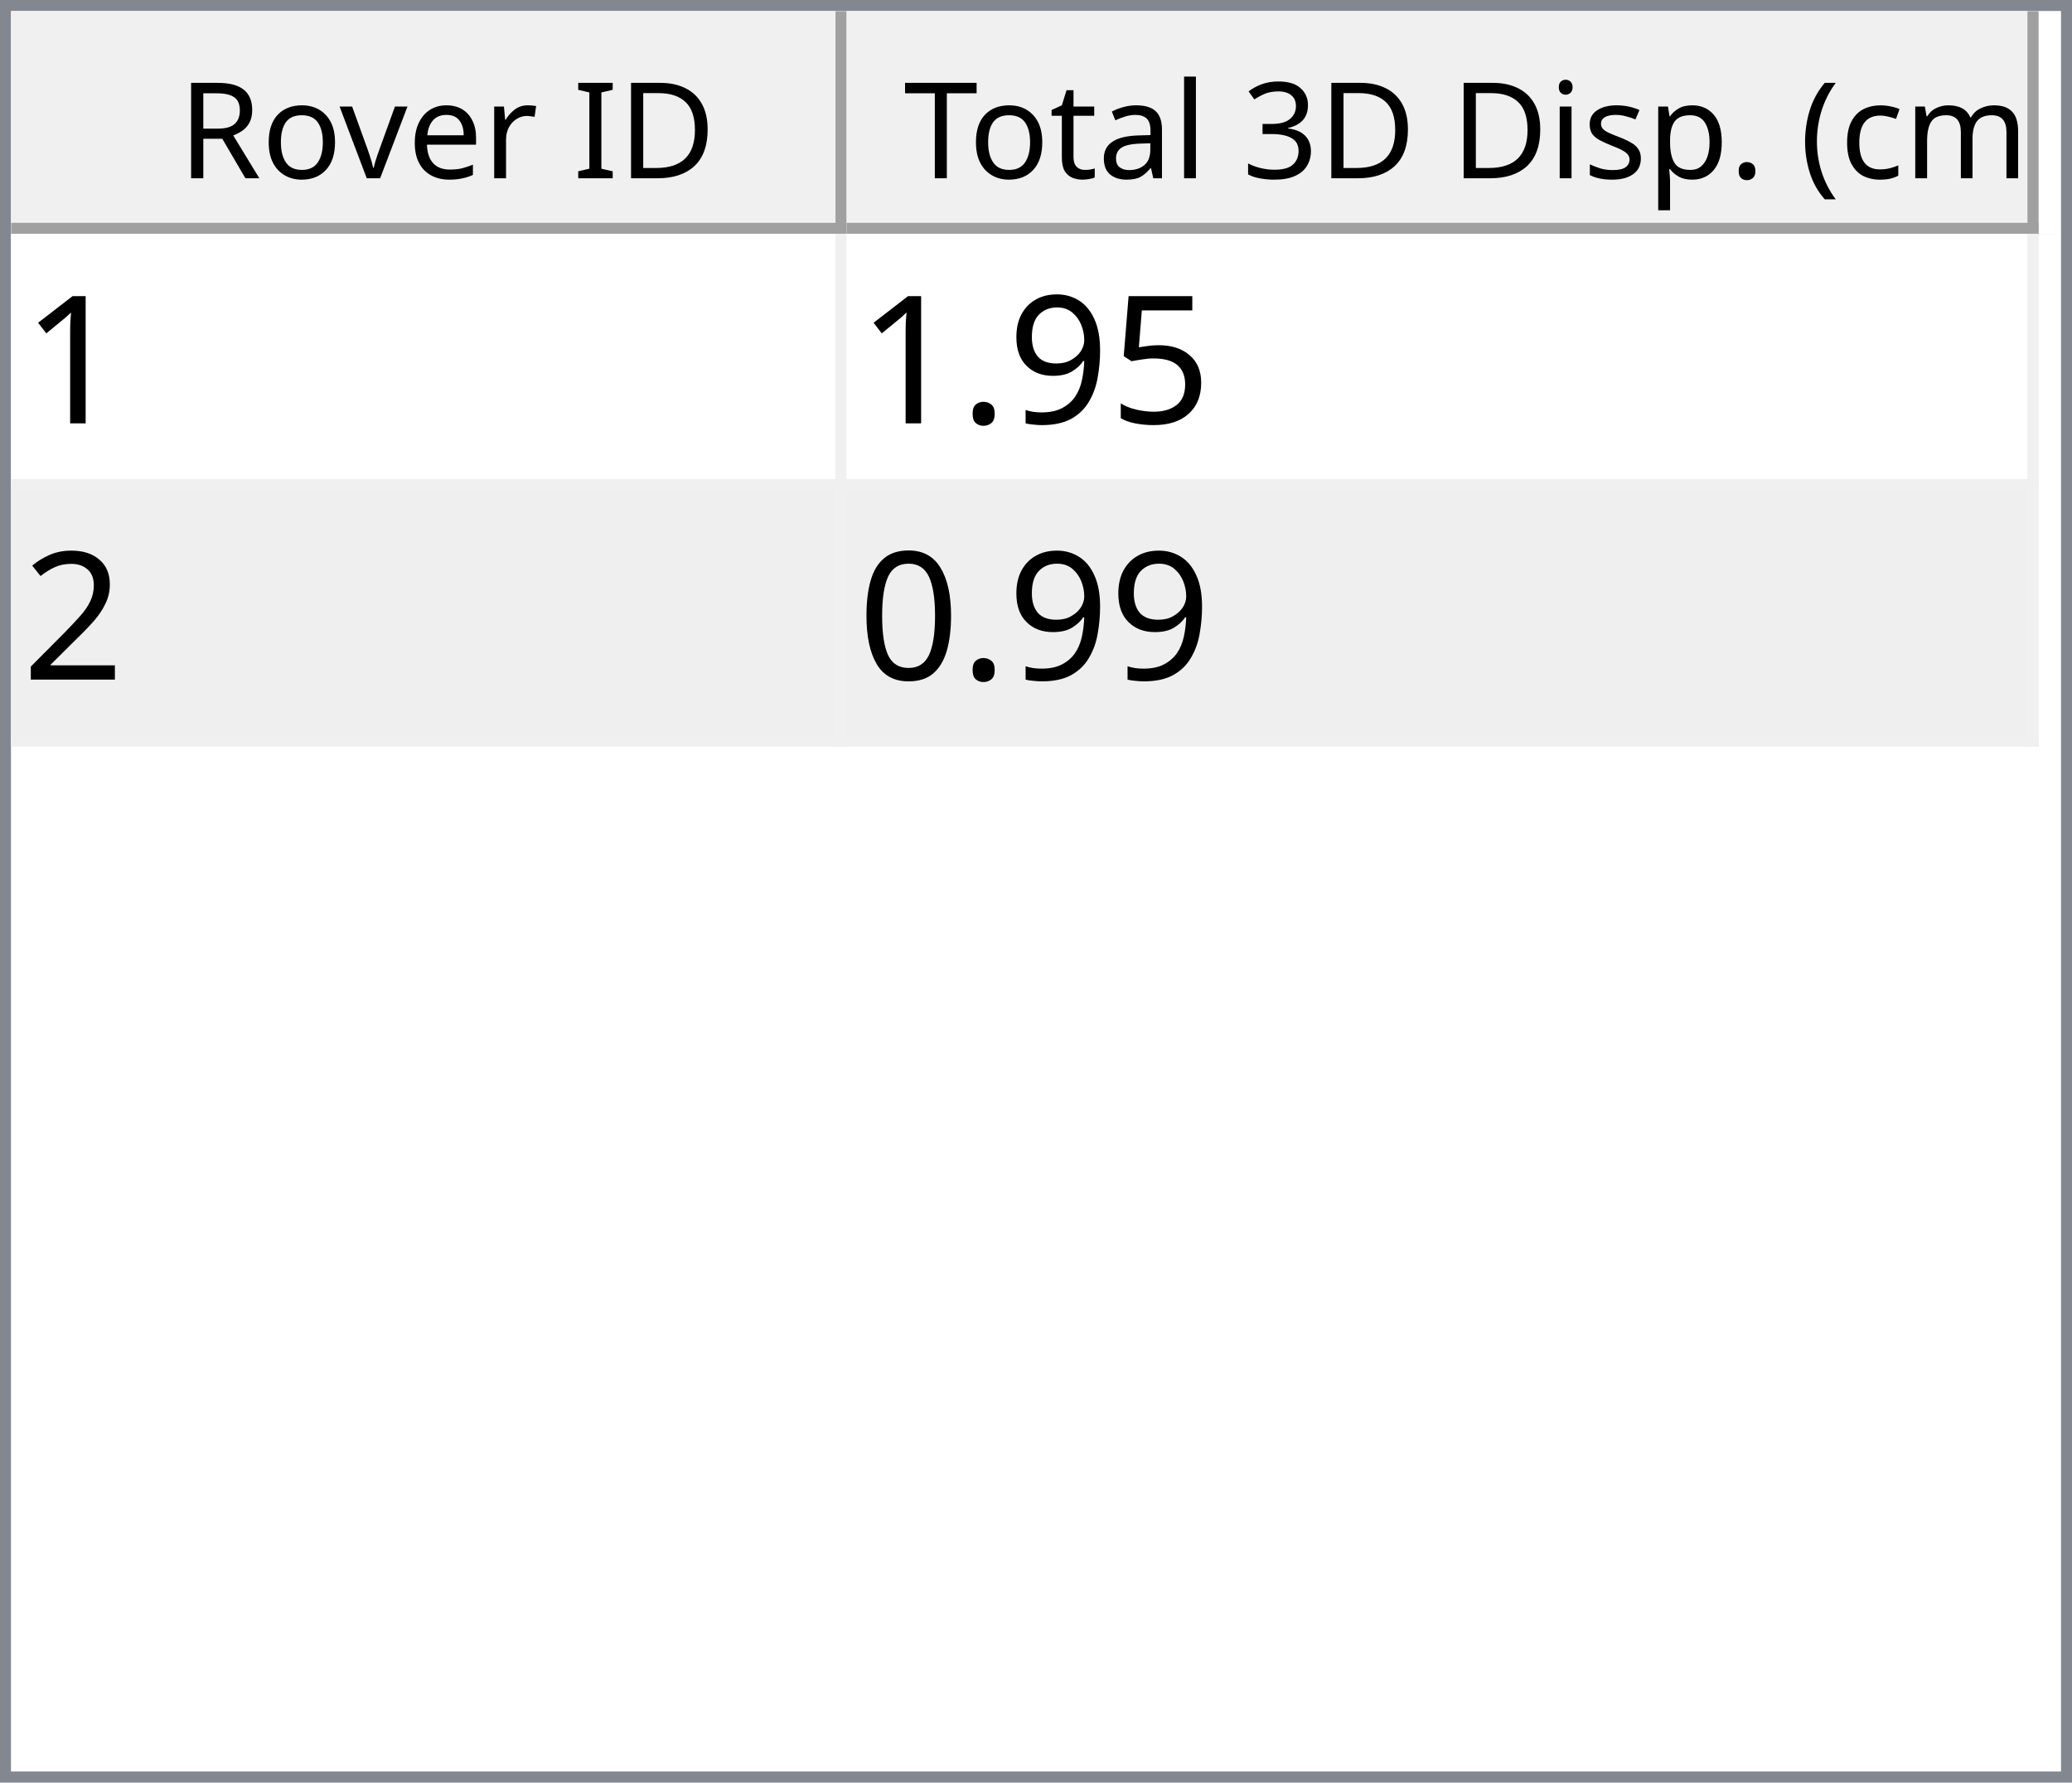
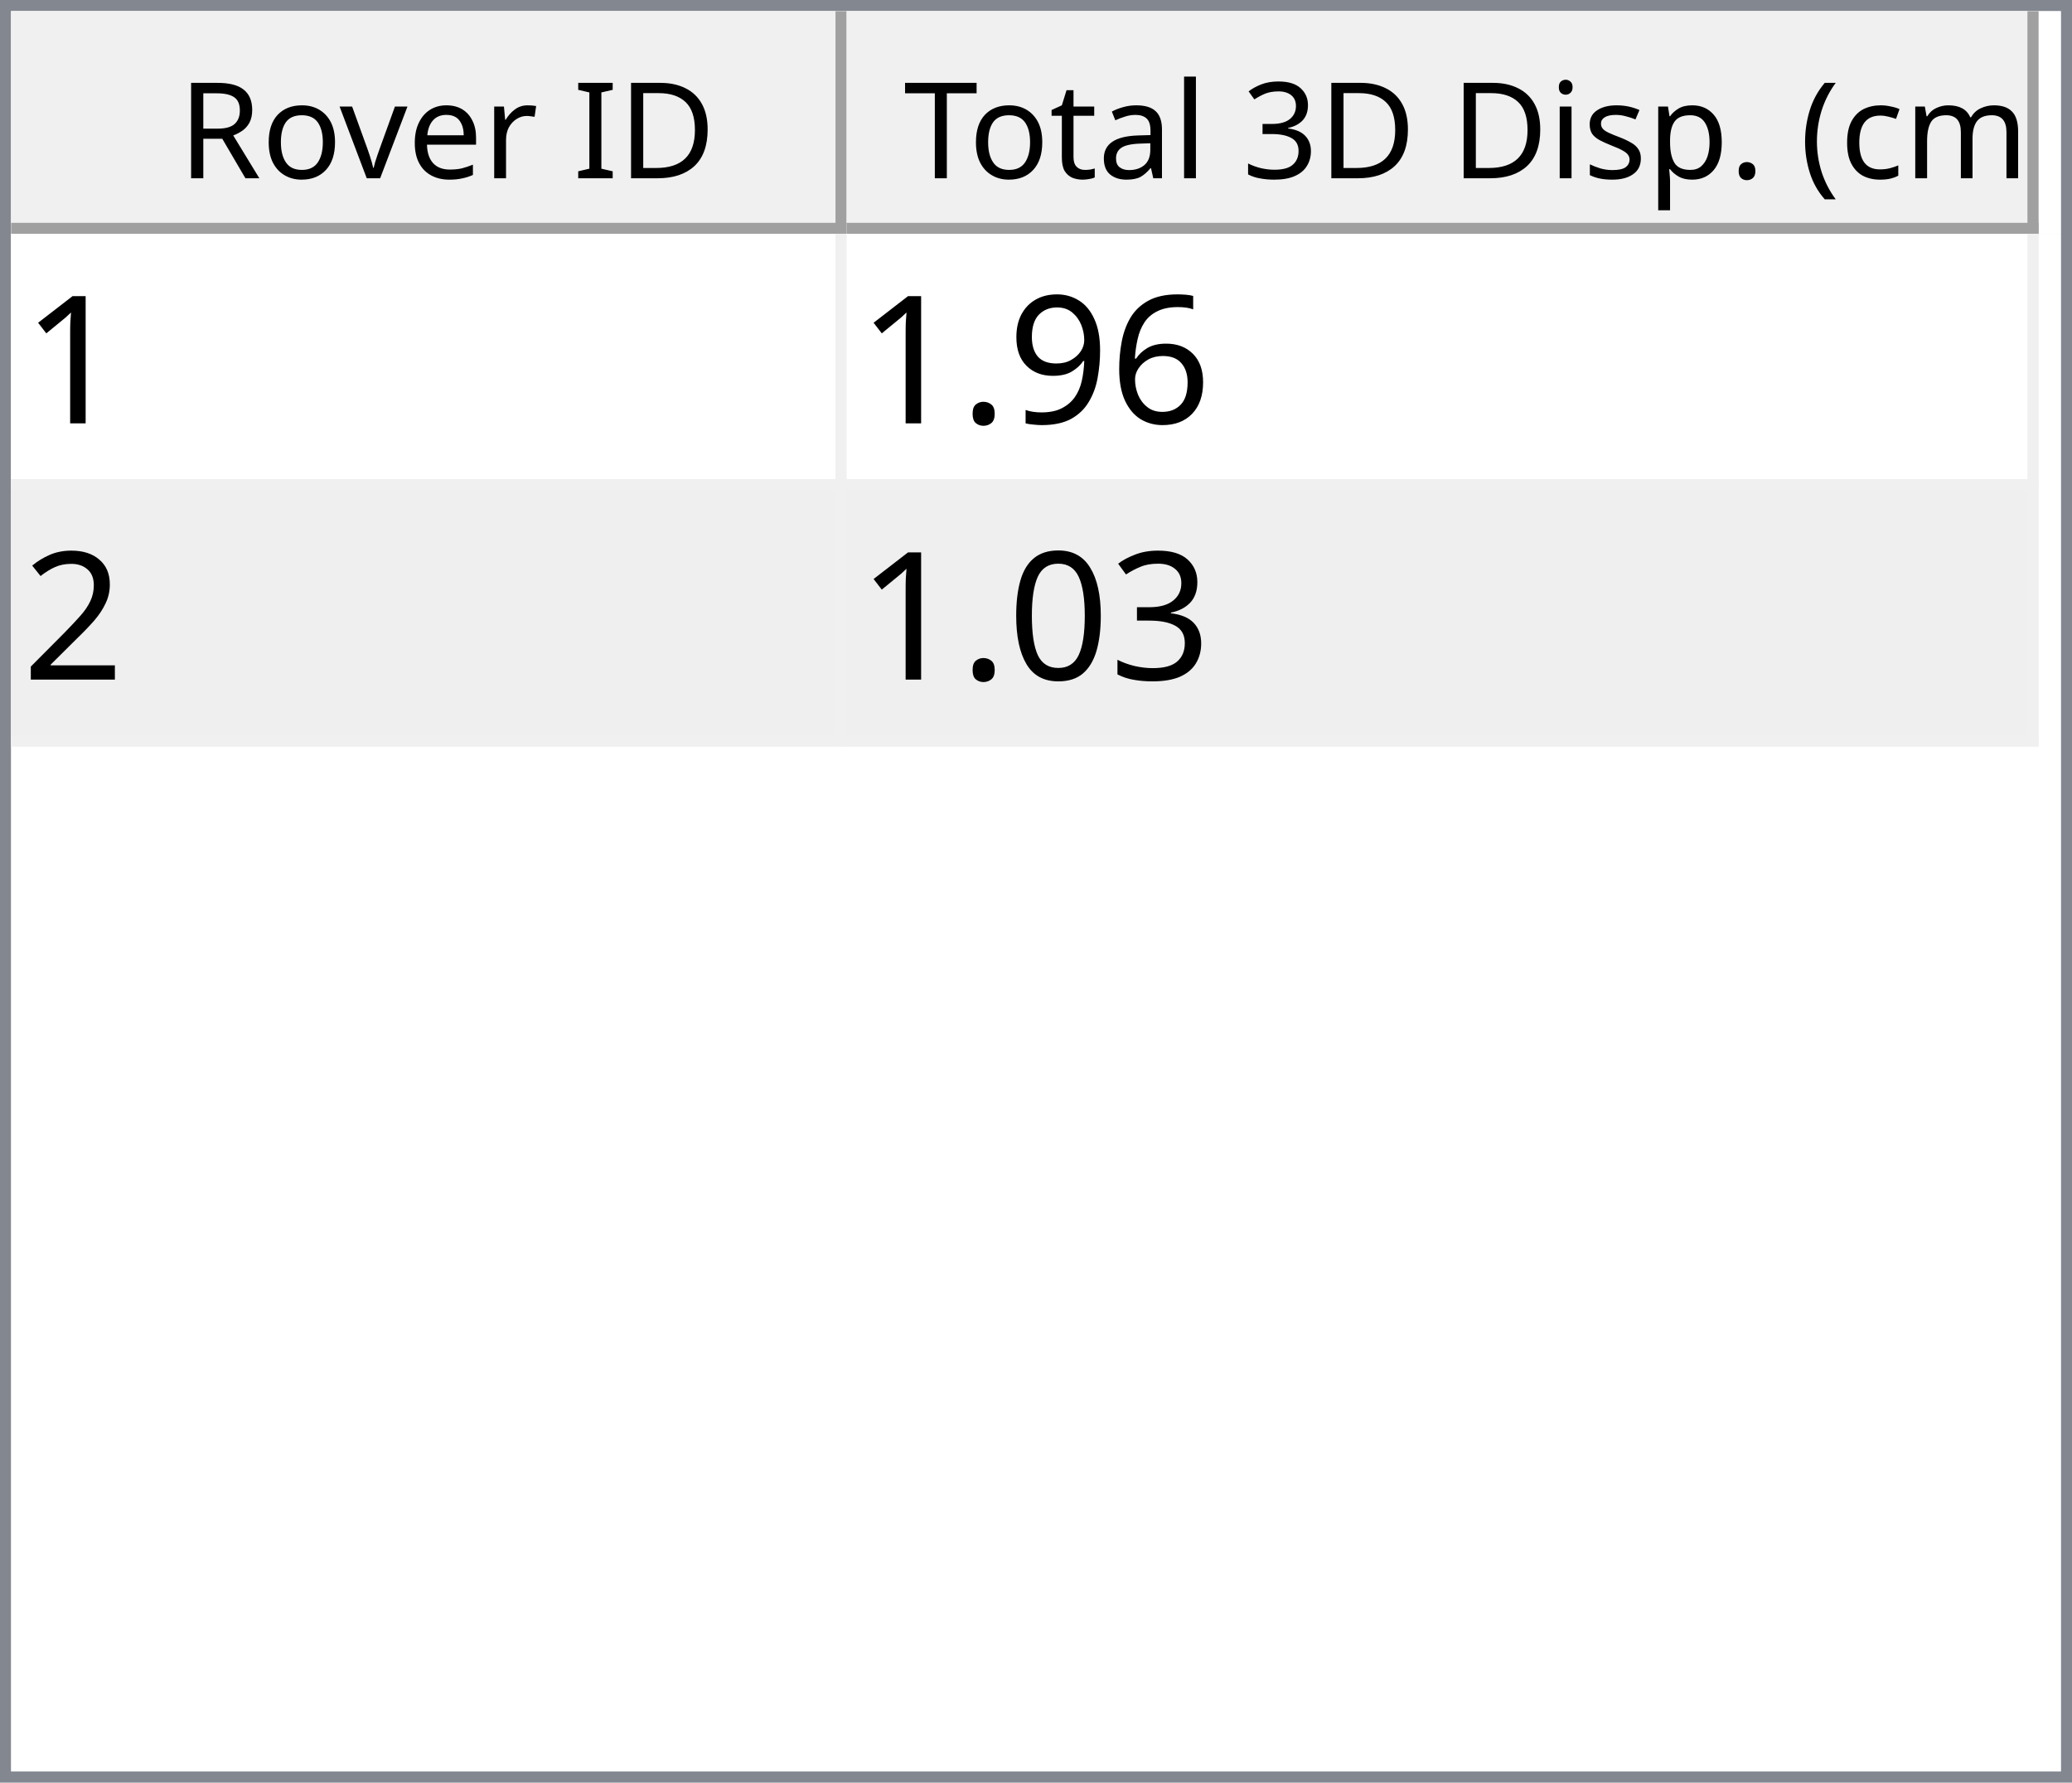
<svg xmlns="http://www.w3.org/2000/svg" style="fill-opacity:1; color-rendering:auto; color-interpolation:auto; text-rendering:auto; stroke:black; stroke-linecap:square; stroke-miterlimit:10; shape-rendering:auto; stroke-opacity:1; fill:black; stroke-dasharray:none; font-weight:normal; stroke-width:1; font-family:'Dialog'; font-style:normal; stroke-linejoin:miter; font-size:12px; stroke-dashoffset:0; image-rendering:auto;" width="186" height="160">
  <defs id="genericDefs" />
  <g>
    <defs id="defs1">
      <clipPath clipPathUnits="userSpaceOnUse" id="clipPath1">
        <path d="M0 0 L186 0 L186 160 L0 160 L0 0 Z" />
      </clipPath>
      <clipPath clipPathUnits="userSpaceOnUse" id="clipPath2">
        <path d="M0 0 L0 160 L186 160 L186 0 Z" />
      </clipPath>
      <clipPath clipPathUnits="userSpaceOnUse" id="clipPath3">
        <path d="M0 0 L0 20 L184 20 L184 0 Z" />
      </clipPath>
      <clipPath clipPathUnits="userSpaceOnUse" id="clipPath4">
        <path d="M0 0 L0 20 L75 20 L75 0 Z" />
      </clipPath>
      <clipPath clipPathUnits="userSpaceOnUse" id="clipPath5">
        <path d="M1 1 L1 19 L74 19 L74 1 Z" />
      </clipPath>
      <clipPath clipPathUnits="userSpaceOnUse" id="clipPath6">
        <path d="M0 0 L0 18 L73 18 L73 0 Z" />
      </clipPath>
      <clipPath clipPathUnits="userSpaceOnUse" id="clipPath7">
        <path d="M-0.5 -0.5 L-0.5 19.5 L74.5 19.5 L74.5 -0.5 Z" />
      </clipPath>
      <clipPath clipPathUnits="userSpaceOnUse" id="clipPath8">
        <path d="M0 0 L0 20 L107 20 L107 0 Z" />
      </clipPath>
      <clipPath clipPathUnits="userSpaceOnUse" id="clipPath9">
        <path d="M1 1 L1 19 L106 19 L106 1 Z" />
      </clipPath>
      <clipPath clipPathUnits="userSpaceOnUse" id="clipPath10">
        <path d="M0 0 L0 18 L105 18 L105 0 Z" />
      </clipPath>
      <clipPath clipPathUnits="userSpaceOnUse" id="clipPath11">
        <path d="M-0.5 -0.5 L-0.5 19.5 L106.5 19.5 L106.5 -0.5 Z" />
      </clipPath>
      <clipPath clipPathUnits="userSpaceOnUse" id="clipPath12">
        <path d="M0 0 L0 138 L184 138 L184 0 Z" />
      </clipPath>
      <clipPath clipPathUnits="userSpaceOnUse" id="clipPath13">
        <path d="M0 0 L0 46 L182 46 L182 0 Z" />
      </clipPath>
      <clipPath clipPathUnits="userSpaceOnUse" id="clipPath14">
        <path d="M-0.5 -0.5 L-0.5 45.5 L181.5 45.5 L181.5 -0.5 Z" />
      </clipPath>
      <clipPath clipPathUnits="userSpaceOnUse" id="clipPath15">
        <path d="M0 0 L0 22 L74 22 L74 0 Z" />
      </clipPath>
      <clipPath clipPathUnits="userSpaceOnUse" id="clipPath16">
        <path d="M0 0 L0 22 L106 22 L106 0 Z" />
      </clipPath>
      <font horiz-adv-x="64.551" id="font1">
        <font-face ascent="107.91" descent="25.098" units-per-em="100" style="font-style:normal; font-family:Segoe UI; font-weight:normal;" />
        <missing-glyph horiz-adv-x="64.551" d="M8.109 0 L8.109 68.266 L56.453 68.266 L56.453 0 L8.109 0 ZM15.328 7.234 L49.219 7.234 L49.219 61.031 L15.328 61.031 L15.328 7.234 Z" />
        <glyph unicode="D" horiz-adv-x="70.117" d="M9.188 0 L9.188 70.016 L28.516 70.016 Q65.531 70.016 65.531 35.891 Q65.531 19.672 55.25 9.836 Q44.969 0 27.734 0 L9.188 0 ZM17.391 62.594 L17.391 7.422 L27.828 7.422 Q41.609 7.422 49.273 14.797 Q56.938 22.172 56.938 35.688 Q56.938 62.594 28.328 62.594 L17.391 62.594 Z" />
        <glyph unicode="I" horiz-adv-x="26.611" d="M17.391 0 L9.188 0 L9.188 70.016 L17.391 70.016 L17.391 0 Z" />
        <glyph unicode=" " horiz-adv-x="27.393" d="" />
        <glyph unicode="r" horiz-adv-x="34.766" d="M34.188 41.891 Q32.078 43.5 28.125 43.5 Q23 43.5 19.555 38.672 Q16.109 33.844 16.109 25.484 L16.109 0 L8.109 0 L8.109 50 L16.109 50 L16.109 39.703 L16.312 39.703 Q18.016 44.969 21.531 47.922 Q25.047 50.875 29.391 50.875 Q32.516 50.875 34.188 50.203 L34.188 41.891 Z" />
        <glyph unicode="e" horiz-adv-x="52.295" d="M48.297 23 L12.984 23 Q13.188 14.656 17.484 10.109 Q21.781 5.562 29.297 5.562 Q37.75 5.562 44.828 11.141 L44.828 3.609 Q38.234 -1.172 27.391 -1.172 Q16.797 -1.172 10.742 5.641 Q4.688 12.453 4.688 24.812 Q4.688 36.469 11.305 43.82 Q17.922 51.172 27.734 51.172 Q37.547 51.172 42.922 44.828 Q48.297 38.484 48.297 27.203 L48.297 23 ZM40.094 29.781 Q40.047 36.719 36.75 40.578 Q33.453 44.438 27.594 44.438 Q21.922 44.438 17.969 40.383 Q14.016 36.328 13.094 29.781 L40.094 29.781 Z" />
        <glyph unicode="v" horiz-adv-x="47.9" d="M47.406 50 L27.484 0 L19.625 0 L0.688 50 L9.469 50 L22.172 13.672 Q23.578 9.672 23.922 6.688 L24.125 6.688 Q24.609 10.453 25.688 13.484 L38.969 50 L47.406 50 Z" />
        <glyph unicode="o" horiz-adv-x="58.594" d="M29 -1.172 Q17.922 -1.172 11.305 5.836 Q4.688 12.844 4.688 24.422 Q4.688 37.016 11.57 44.094 Q18.453 51.172 30.172 51.172 Q41.359 51.172 47.633 44.289 Q53.906 37.406 53.906 25.203 Q53.906 13.234 47.141 6.031 Q40.375 -1.172 29 -1.172 ZM29.594 44.438 Q21.875 44.438 17.383 39.188 Q12.891 33.938 12.891 24.703 Q12.891 15.828 17.43 10.695 Q21.969 5.562 29.594 5.562 Q37.359 5.562 41.531 10.594 Q45.703 15.625 45.703 24.906 Q45.703 34.281 41.531 39.359 Q37.359 44.438 29.594 44.438 Z" />
        <glyph unicode="R" horiz-adv-x="59.814" d="M59.375 0 L49.609 0 L37.891 19.625 Q36.281 22.359 34.766 24.289 Q33.25 26.219 31.664 27.438 Q30.078 28.656 28.25 29.219 Q26.422 29.781 24.125 29.781 L17.391 29.781 L17.391 0 L9.188 0 L9.188 70.016 L30.078 70.016 Q34.672 70.016 38.555 68.867 Q42.438 67.719 45.289 65.375 Q48.141 63.031 49.758 59.547 Q51.375 56.062 51.375 51.375 Q51.375 47.703 50.273 44.656 Q49.172 41.609 47.148 39.211 Q45.125 36.812 42.266 35.133 Q39.406 33.453 35.844 32.516 L35.844 32.328 Q37.594 31.547 38.891 30.547 Q40.188 29.547 41.359 28.18 Q42.531 26.812 43.68 25.078 Q44.828 23.344 46.234 21.047 L59.375 0 ZM17.391 62.594 L17.391 37.203 L28.516 37.203 Q31.594 37.203 34.203 38.133 Q36.812 39.062 38.719 40.797 Q40.625 42.531 41.703 45.047 Q42.781 47.562 42.781 50.688 Q42.781 56.297 39.141 59.445 Q35.5 62.594 28.609 62.594 L17.391 62.594 Z" />
        <glyph unicode=")" horiz-adv-x="30.176" d="M8.297 -15.922 L1.172 -15.922 Q16.406 2.344 16.406 26.812 Q16.406 51.469 1.078 70.016 L8.297 70.016 Q23.531 52.156 23.531 26.703 Q23.531 1.375 8.297 -15.922 Z" />
        <glyph unicode="m" horiz-adv-x="86.133" d="M79.109 0 L71.094 0 L71.094 28.719 Q71.094 37.016 68.531 40.727 Q65.969 44.438 59.906 44.438 Q54.781 44.438 51.195 39.75 Q47.609 35.062 47.609 28.516 L47.609 0 L39.594 0 L39.594 29.688 Q39.594 44.438 28.219 44.438 Q22.953 44.438 19.531 40.016 Q16.109 35.594 16.109 28.516 L16.109 0 L8.109 0 L8.109 50 L16.109 50 L16.109 42.094 L16.312 42.094 Q21.625 51.172 31.844 51.172 Q36.969 51.172 40.773 48.312 Q44.578 45.453 46 40.828 Q51.562 51.172 62.594 51.172 Q79.109 51.172 79.109 30.812 L79.109 0 Z" />
        <glyph unicode="c" horiz-adv-x="46.191" d="M42.188 2.297 Q36.422 -1.172 28.516 -1.172 Q17.828 -1.172 11.258 5.789 Q4.688 12.75 4.688 23.828 Q4.688 36.188 11.766 43.68 Q18.844 51.172 30.672 51.172 Q37.25 51.172 42.281 48.734 L42.281 40.531 Q36.719 44.438 30.375 44.438 Q22.703 44.438 17.797 38.945 Q12.891 33.453 12.891 24.516 Q12.891 15.719 17.508 10.641 Q22.125 5.562 29.891 5.562 Q36.422 5.562 42.188 9.906 L42.188 2.297 Z" />
        <glyph unicode="(" horiz-adv-x="30.176" d="M29.109 -15.922 L21.969 -15.922 Q6.844 1.375 6.844 26.703 Q6.844 52.156 21.969 70.016 L29.203 70.016 Q13.875 51.469 13.875 26.812 Q13.875 2.344 29.109 -15.922 Z" />
        <glyph unicode="." horiz-adv-x="21.68" d="M10.891 -1.078 Q8.641 -1.078 7.055 0.539 Q5.469 2.156 5.469 4.391 Q5.469 6.641 7.055 8.273 Q8.641 9.906 10.891 9.906 Q13.188 9.906 14.797 8.273 Q16.406 6.641 16.406 4.391 Q16.406 2.156 14.797 0.539 Q13.188 -1.078 10.891 -1.078 Z" />
        <glyph unicode="p" horiz-adv-x="58.789" d="M16.312 7.234 L16.109 7.234 L16.109 -23 L8.109 -23 L8.109 50 L16.109 50 L16.109 41.219 L16.312 41.219 Q22.219 51.172 33.594 51.172 Q43.266 51.172 48.688 44.461 Q54.109 37.75 54.109 26.469 Q54.109 13.922 48 6.375 Q41.891 -1.172 31.297 -1.172 Q21.578 -1.172 16.312 7.234 ZM16.109 27.391 L16.109 20.406 Q16.109 14.203 20.141 9.883 Q24.172 5.562 30.375 5.562 Q37.641 5.562 41.773 11.133 Q45.906 16.703 45.906 26.609 Q45.906 34.969 42.047 39.703 Q38.188 44.438 31.594 44.438 Q24.609 44.438 20.359 39.578 Q16.109 34.719 16.109 27.391 Z" />
        <glyph unicode="s" horiz-adv-x="42.432" d="M5.078 1.812 L5.078 10.406 Q11.625 5.562 19.484 5.562 Q30.031 5.562 30.031 12.594 Q30.031 14.594 29.125 15.992 Q28.219 17.391 26.68 18.461 Q25.141 19.531 23.07 20.383 Q21 21.234 18.609 22.172 Q15.281 23.484 12.766 24.828 Q10.25 26.172 8.57 27.859 Q6.891 29.547 6.031 31.695 Q5.172 33.844 5.172 36.719 Q5.172 40.234 6.789 42.945 Q8.406 45.656 11.086 47.484 Q13.766 49.312 17.211 50.242 Q20.656 51.172 24.312 51.172 Q30.812 51.172 35.938 48.922 L35.938 40.828 Q30.422 44.438 23.25 44.438 Q21 44.438 19.195 43.922 Q17.391 43.406 16.094 42.477 Q14.797 41.547 14.086 40.258 Q13.375 38.969 13.375 37.406 Q13.375 35.453 14.086 34.133 Q14.797 32.812 16.164 31.789 Q17.531 30.766 19.484 29.938 Q21.438 29.109 23.922 28.125 Q27.25 26.859 29.883 25.516 Q32.516 24.172 34.375 22.484 Q36.234 20.797 37.234 18.602 Q38.234 16.406 38.234 13.375 Q38.234 9.672 36.602 6.938 Q34.969 4.203 32.234 2.398 Q29.5 0.594 25.93 -0.289 Q22.359 -1.172 18.453 -1.172 Q10.75 -1.172 5.078 1.812 Z" />
        <glyph unicode="i" horiz-adv-x="24.219" d="M12.203 62.703 Q10.062 62.703 8.547 64.164 Q7.031 65.625 7.031 67.875 Q7.031 70.125 8.547 71.609 Q10.062 73.094 12.203 73.094 Q14.406 73.094 15.945 71.609 Q17.484 70.125 17.484 67.875 Q17.484 65.719 15.945 64.211 Q14.406 62.703 12.203 62.703 ZM16.109 0 L8.109 0 L8.109 50 L16.109 50 L16.109 0 Z" />
        <glyph unicode="3" horiz-adv-x="53.906" d="M46.531 19.828 Q46.531 15.094 44.75 11.211 Q42.969 7.328 39.719 4.57 Q36.469 1.812 31.93 0.297 Q27.391 -1.219 21.922 -1.219 Q11.922 -1.219 6 2.594 L6 11.188 Q13.094 5.609 22.219 5.609 Q25.875 5.609 28.828 6.539 Q31.781 7.469 33.906 9.227 Q36.031 10.984 37.18 13.477 Q38.328 15.969 38.328 19.094 Q38.328 32.812 18.797 32.812 L12.984 32.812 L12.984 39.594 L18.5 39.594 Q35.797 39.594 35.797 52.484 Q35.797 64.406 22.609 64.406 Q15.188 64.406 8.688 59.422 L8.688 67.188 Q15.375 71.188 24.609 71.188 Q29 71.188 32.57 69.969 Q36.141 68.75 38.68 66.555 Q41.219 64.359 42.609 61.281 Q44 58.203 44 54.5 Q44 40.672 30.031 36.719 L30.031 36.531 Q33.594 36.141 36.625 34.797 Q39.656 33.453 41.852 31.305 Q44.047 29.156 45.289 26.25 Q46.531 23.344 46.531 19.828 Z" />
        <glyph unicode="l" horiz-adv-x="24.219" d="M16.109 0 L8.109 0 L8.109 74.031 L16.109 74.031 L16.109 0 Z" />
        <glyph unicode="a" horiz-adv-x="50.879" d="M43.891 0 L35.891 0 L35.891 7.812 L35.688 7.812 Q30.469 -1.172 20.312 -1.172 Q12.844 -1.172 8.617 2.781 Q4.391 6.734 4.391 13.281 Q4.391 27.297 20.906 29.594 L35.891 31.688 Q35.891 44.438 25.594 44.438 Q16.547 44.438 9.281 38.281 L9.281 46.484 Q16.656 51.172 26.266 51.172 Q43.891 51.172 43.891 32.516 L43.891 0 ZM35.891 25.297 L23.828 23.641 Q18.266 22.859 15.43 20.875 Q12.594 18.891 12.594 13.875 Q12.594 10.203 15.211 7.883 Q17.828 5.562 22.172 5.562 Q28.125 5.562 32.008 9.742 Q35.891 13.922 35.891 20.312 L35.891 25.297 Z" />
        <glyph unicode="t" horiz-adv-x="33.887" d="M31.297 0.484 Q28.469 -1.078 23.828 -1.078 Q10.688 -1.078 10.688 13.578 L10.688 43.172 L2.094 43.172 L2.094 50 L10.688 50 L10.688 62.203 L18.703 64.797 L18.703 50 L31.297 50 L31.297 43.172 L18.703 43.172 L18.703 14.984 Q18.703 9.969 20.414 7.82 Q22.125 5.672 26.078 5.672 Q29.109 5.672 31.297 7.328 L31.297 0.484 Z" />
        <glyph unicode="T" horiz-adv-x="52.393" d="M50.594 62.594 L30.375 62.594 L30.375 0 L22.172 0 L22.172 62.594 L2 62.594 L2 70.016 L50.594 70.016 L50.594 62.594 Z" />
      </font>
      <font horiz-adv-x="75.0" id="font2">
        <font-face ascent="100.537" descent="21.973" units-per-em="100" style="font-style:normal; font-family:sans-serif; font-weight:normal;" />
        <missing-glyph horiz-adv-x="75.0" d="M12.5 0 L12.5 62.5 L62.5 62.5 L62.5 0 L12.5 0 ZM14.062 1.562 L60.938 1.562 L60.938 60.938 L14.062 60.938 L14.062 1.562 Z" />
        <glyph unicode="1" horiz-adv-x="55.615" d="M37.25 0 L28.469 0 L28.469 56 Q25.297 52.984 20.141 49.953 Q14.984 46.922 10.891 45.406 L10.891 53.906 Q18.266 57.375 23.781 62.305 Q29.297 67.234 31.594 71.875 L37.25 71.875 L37.25 0 Z" />
-         <glyph unicode="5" horiz-adv-x="55.615" d="M4.156 18.75 L13.375 19.531 Q14.406 12.797 18.141 9.398 Q21.875 6 27.156 6 Q33.5 6 37.891 10.789 Q42.281 15.578 42.281 23.484 Q42.281 31 38.062 35.352 Q33.844 39.703 27 39.703 Q22.75 39.703 19.336 37.773 Q15.922 35.844 13.969 32.766 L5.719 33.844 L12.641 70.609 L48.25 70.609 L48.25 62.203 L19.672 62.203 L15.828 42.969 Q22.266 47.469 29.344 47.469 Q38.719 47.469 45.164 40.969 Q51.609 34.469 51.609 24.266 Q51.609 14.547 45.953 7.469 Q39.062 -1.219 27.156 -1.219 Q17.391 -1.219 11.211 4.25 Q5.031 9.719 4.156 18.75 Z" />
+         <glyph unicode="6" horiz-adv-x="55.615" d="M49.75 54.047 L41.016 53.375 Q39.844 58.547 37.703 60.891 Q34.125 64.656 28.906 64.656 Q24.703 64.656 21.531 62.312 Q17.391 59.281 14.992 53.469 Q12.594 47.656 12.5 36.922 Q15.672 41.75 20.266 44.094 Q24.859 46.438 29.891 46.438 Q38.672 46.438 44.852 39.969 Q51.031 33.5 51.031 23.25 Q51.031 16.5 48.125 10.719 Q45.219 4.938 40.141 1.859 Q35.062 -1.219 28.609 -1.219 Q17.625 -1.219 10.695 6.859 Q3.766 14.938 3.766 33.5 Q3.766 54.25 11.422 63.672 Q18.109 71.875 29.438 71.875 Q37.891 71.875 43.289 67.141 Q48.688 62.406 49.75 54.047 ZM13.875 23.188 Q13.875 18.656 15.797 14.508 Q17.719 10.359 21.188 8.18 Q24.656 6 28.469 6 Q34.031 6 38.039 10.492 Q42.047 14.984 42.047 22.703 Q42.047 30.125 38.086 34.398 Q34.125 38.672 28.125 38.672 Q22.172 38.672 18.023 34.398 Q13.875 30.125 13.875 23.188 Z" />
        <glyph unicode="9" horiz-adv-x="55.615" d="M5.469 16.547 L13.922 17.328 Q14.984 11.375 18.016 8.688 Q21.047 6 25.781 6 Q29.828 6 32.883 7.859 Q35.938 9.719 37.891 12.82 Q39.844 15.922 41.164 21.195 Q42.484 26.469 42.484 31.938 Q42.484 32.516 42.438 33.688 Q39.797 29.5 35.234 26.883 Q30.672 24.266 25.344 24.266 Q16.453 24.266 10.305 30.711 Q4.156 37.156 4.156 47.703 Q4.156 58.594 10.578 65.234 Q17 71.875 26.656 71.875 Q33.641 71.875 39.43 68.117 Q45.219 64.359 48.219 57.398 Q51.219 50.438 51.219 37.25 Q51.219 23.531 48.242 15.406 Q45.266 7.281 39.383 3.031 Q33.5 -1.219 25.594 -1.219 Q17.188 -1.219 11.867 3.445 Q6.547 8.109 5.469 16.547 ZM41.453 48.141 Q41.453 55.719 37.43 60.156 Q33.406 64.594 27.734 64.594 Q21.875 64.594 17.531 59.812 Q13.188 55.031 13.188 47.406 Q13.188 40.578 17.312 36.305 Q21.438 32.031 27.484 32.031 Q33.594 32.031 37.523 36.305 Q41.453 40.578 41.453 48.141 Z" />
        <glyph unicode="." horiz-adv-x="27.783" d="M9.078 0 L9.078 10.016 L19.094 10.016 L19.094 0 L9.078 0 Z" />
        <glyph unicode="2" horiz-adv-x="55.615" d="M50.344 8.453 L50.344 0 L3.031 0 Q2.938 3.172 4.047 6.109 Q5.859 10.938 9.836 15.625 Q13.812 20.312 21.344 26.469 Q33.016 36.031 37.117 41.625 Q41.219 47.219 41.219 52.203 Q41.219 57.422 37.477 61.008 Q33.734 64.594 27.734 64.594 Q21.391 64.594 17.578 60.789 Q13.766 56.984 13.719 50.25 L4.688 51.172 Q5.609 61.281 11.664 66.578 Q17.719 71.875 27.938 71.875 Q38.234 71.875 44.242 66.164 Q50.25 60.453 50.25 52 Q50.25 47.703 48.492 43.555 Q46.734 39.406 42.656 34.812 Q38.578 30.219 29.109 22.219 Q21.188 15.578 18.945 13.211 Q16.703 10.844 15.234 8.453 L50.344 8.453 Z" />
+         <glyph unicode="3" horiz-adv-x="55.615" d="M4.203 18.891 L12.984 20.062 Q14.5 12.594 18.141 9.297 Q21.781 6 27 6 Q33.203 6 37.477 10.297 Q41.75 14.594 41.75 20.953 Q41.75 27 37.797 30.93 Q33.844 34.859 27.734 34.859 Q25.25 34.859 21.531 33.891 L22.516 41.609 Q23.391 41.5 23.922 41.5 Q29.547 41.5 34.039 44.43 Q38.531 47.359 38.531 53.469 Q38.531 58.297 35.258 61.477 Q31.984 64.656 26.812 64.656 Q21.688 64.656 18.266 61.43 Q14.844 58.203 13.875 51.766 L5.078 53.328 Q6.688 62.156 12.398 67.016 Q18.109 71.875 26.609 71.875 Q32.469 71.875 37.398 69.359 Q42.328 66.844 44.945 62.5 Q47.562 58.156 47.562 53.266 Q47.562 48.641 45.07 44.828 Q42.578 41.016 37.703 38.766 Q44.047 37.312 47.562 32.695 Q51.078 28.078 51.078 21.141 Q51.078 11.766 44.242 5.25 Q37.406 -1.266 26.953 -1.266 Q17.531 -1.266 11.305 4.352 Q5.078 9.969 4.203 18.891 Z" />
        <glyph unicode="0" horiz-adv-x="55.615" d="M4.156 35.297 Q4.156 48 6.766 55.742 Q9.375 63.484 14.523 67.68 Q19.672 71.875 27.484 71.875 Q33.25 71.875 37.594 69.555 Q41.938 67.234 44.773 62.867 Q47.609 58.5 49.219 52.227 Q50.828 45.953 50.828 35.297 Q50.828 22.703 48.242 14.969 Q45.656 7.234 40.508 3.008 Q35.359 -1.219 27.484 -1.219 Q17.141 -1.219 11.234 6.203 Q4.156 15.141 4.156 35.297 ZM13.188 35.297 Q13.188 17.672 17.312 11.836 Q21.438 6 27.484 6 Q33.547 6 37.672 11.859 Q41.797 17.719 41.797 35.297 Q41.797 52.984 37.672 58.789 Q33.547 64.594 27.391 64.594 Q21.344 64.594 17.719 59.469 Q13.188 52.938 13.188 35.297 Z" />
      </font>
    </defs>
    <g style="fill:white; stroke:white;">
      <rect x="0" y="0" width="186" style="clip-path:url(#clipPath1); stroke:none;" height="160" />
    </g>
    <g style="fill:white; text-rendering:optimizeSpeed; color-rendering:optimizeSpeed; image-rendering:optimizeSpeed; shape-rendering:crispEdges; stroke:white; color-interpolation:sRGB;">
      <rect x="0" width="186" height="160" y="0" style="stroke:none;" />
      <path style="stroke:none;" d="M0 160 L186 160 L186 0 L0 0 Z" />
    </g>
    <g style="fill:rgb(240,240,240); font-family:'Segoe UI'; stroke:rgb(240,240,240);">
      <rect x="0" y="0" width="186" style="clip-path:url(#clipPath2); stroke:none;" height="160" />
    </g>
    <g style="fill:rgb(130,135,144); font-family:'Segoe UI'; stroke:rgb(130,135,144);">
      <path d="M0 0 L186 0 L186 160 L0 160 L0 0 ZM1 1 L185 1 L185 159 L1 159 L1 1 Z" style="fill-rule:evenodd; clip-path:url(#clipPath2); stroke:none;" />
    </g>
    <g style="fill:white; font-family:'Segoe UI'; stroke:white;" transform="translate(1,1)">
      <rect x="0" y="0" width="184" style="clip-path:url(#clipPath3); stroke:none;" height="20" />
    </g>
    <g style="fill:rgb(240,240,240); font-family:'Segoe UI'; stroke:rgb(240,240,240);" transform="translate(1,1)">
      <rect x="0" y="0" width="75" style="clip-path:url(#clipPath4); stroke:none;" height="20" />
    </g>
    <g style="font-family:'Segoe UI';" transform="translate(2,2)">
      <text x="14" xml:space="preserve" y="14" style="clip-path:url(#clipPath6); stroke:none;">Rover ID</text>
    </g>
    <g style="fill:rgb(160,160,160); font-family:'Segoe UI'; stroke:rgb(160,160,160); stroke-linejoin:bevel;" transform="translate(1.5,1.5)">
      <line x1="74" x2="74" y1="0" style="fill:none; clip-path:url(#clipPath7);" y2="19" />
    </g>
    <g style="fill:rgb(160,160,160); font-family:'Segoe UI'; stroke:rgb(160,160,160); stroke-linejoin:bevel;" transform="matrix(1,0,0,1,1,1) translate(0.5,0.5)">
      <line x1="0" x2="74" y1="19" style="fill:none; clip-path:url(#clipPath7);" y2="19" />
    </g>
    <g style="fill:rgb(240,240,240); font-family:'Segoe UI'; stroke:rgb(240,240,240);" transform="translate(76,1)">
      <rect x="0" y="0" width="107" style="clip-path:url(#clipPath8); stroke:none;" height="20" />
    </g>
    <g style="font-family:'Segoe UI';" transform="translate(77,2)">
      <text x="1" xml:space="preserve" y="14" style="clip-path:url(#clipPath10); stroke:none;"> Total 3D Disp. (cm)</text>
    </g>
    <g style="fill:rgb(160,160,160); font-family:'Segoe UI'; stroke:rgb(160,160,160); stroke-linejoin:bevel;" transform="translate(76.5,1.5)">
      <line x1="106" x2="106" y1="0" style="fill:none; clip-path:url(#clipPath11);" y2="19" />
    </g>
    <g style="fill:rgb(160,160,160); font-family:'Segoe UI'; stroke:rgb(160,160,160); stroke-linejoin:bevel;" transform="matrix(1,0,0,1,76,1) translate(0.5,0.5)">
      <line x1="0" x2="106" y1="19" style="fill:none; clip-path:url(#clipPath11);" y2="19" />
    </g>
    <g style="fill:white; font-family:'Segoe UI'; stroke:white;" transform="translate(1,21)">
      <rect x="0" y="0" width="184" style="clip-path:url(#clipPath12); stroke:none;" height="138" />
    </g>
    <g style="fill:rgb(240,240,240); font-size:16px; font-family:sans-serif; stroke:rgb(240,240,240);" transform="translate(1,21)">
      <rect x="0" y="0" width="182" style="clip-path:url(#clipPath13); stroke:none;" height="46" />
      <line transform="translate(0.5,0.5)" x1="0" x2="181" y1="22" style="clip-path:url(#clipPath14); fill:none; stroke-linejoin:bevel;" y2="22" />
    </g>
    <g transform="matrix(1,0,0,1,1,21) translate(0.5,0.5)" style="fill:rgb(240,240,240); font-size:16px; font-family:sans-serif; stroke:rgb(240,240,240); stroke-linejoin:bevel;">
      <line x1="0" x2="181" y1="45" style="fill:none; clip-path:url(#clipPath14);" y2="45" />
    </g>
    <g transform="matrix(1,0,0,1,1,21) translate(0.5,0.5)" style="fill:rgb(240,240,240); font-size:16px; font-family:sans-serif; stroke:rgb(240,240,240); stroke-linejoin:bevel;">
      <line x1="74" x2="74" y1="0" style="fill:none; clip-path:url(#clipPath14);" y2="45" />
    </g>
    <g transform="matrix(1,0,0,1,1,21) translate(0.5,0.5)" style="fill:rgb(240,240,240); font-size:16px; font-family:sans-serif; stroke:rgb(240,240,240); stroke-linejoin:bevel;">
      <line x1="181" x2="181" y1="0" style="fill:none; clip-path:url(#clipPath14);" y2="45" />
    </g>
    <g style="fill:white; font-size:16px; font-family:sans-serif; stroke:white;" transform="matrix(1,0,0,1,1,21)">
      <rect x="0" y="0" width="74" style="clip-path:url(#clipPath15); stroke:none;" height="22" />
      <text x="1" y="17" style="fill:black; clip-path:url(#clipPath15); stroke:none;" xml:space="preserve">1</text>
    </g>
    <g style="fill:white; font-size:16px; font-family:sans-serif; stroke:white;" transform="matrix(1,0,0,1,1,21) translate(75,0)">
      <rect x="0" y="0" width="106" style="clip-path:url(#clipPath16); stroke:none;" height="22" />
-       <text x="1" y="17" style="fill:black; clip-path:url(#clipPath16); stroke:none;" xml:space="preserve">1.95</text>
+       <text x="1" y="17" style="fill:black; clip-path:url(#clipPath16); stroke:none;" xml:space="preserve">1.96</text>
    </g>
    <g style="fill:rgb(239,239,239); font-size:16px; font-family:sans-serif; stroke:rgb(239,239,239);" transform="matrix(1,0,0,1,1,21) translate(0,23)">
      <rect x="0" y="0" width="74" style="clip-path:url(#clipPath15); stroke:none;" height="22" />
      <text x="1" y="17" style="fill:black; clip-path:url(#clipPath15); stroke:none;" xml:space="preserve">2</text>
    </g>
    <g style="fill:rgb(239,239,239); font-size:16px; font-family:sans-serif; stroke:rgb(239,239,239);" transform="matrix(1,0,0,1,1,21) translate(75,23)">
      <rect x="0" y="0" width="106" style="clip-path:url(#clipPath16); stroke:none;" height="22" />
-       <text x="1" y="17" style="fill:black; clip-path:url(#clipPath16); stroke:none;" xml:space="preserve">0.99</text>
+       <text x="1" y="17" style="fill:black; clip-path:url(#clipPath16); stroke:none;" xml:space="preserve">1.03</text>
    </g>
  </g>
</svg>
